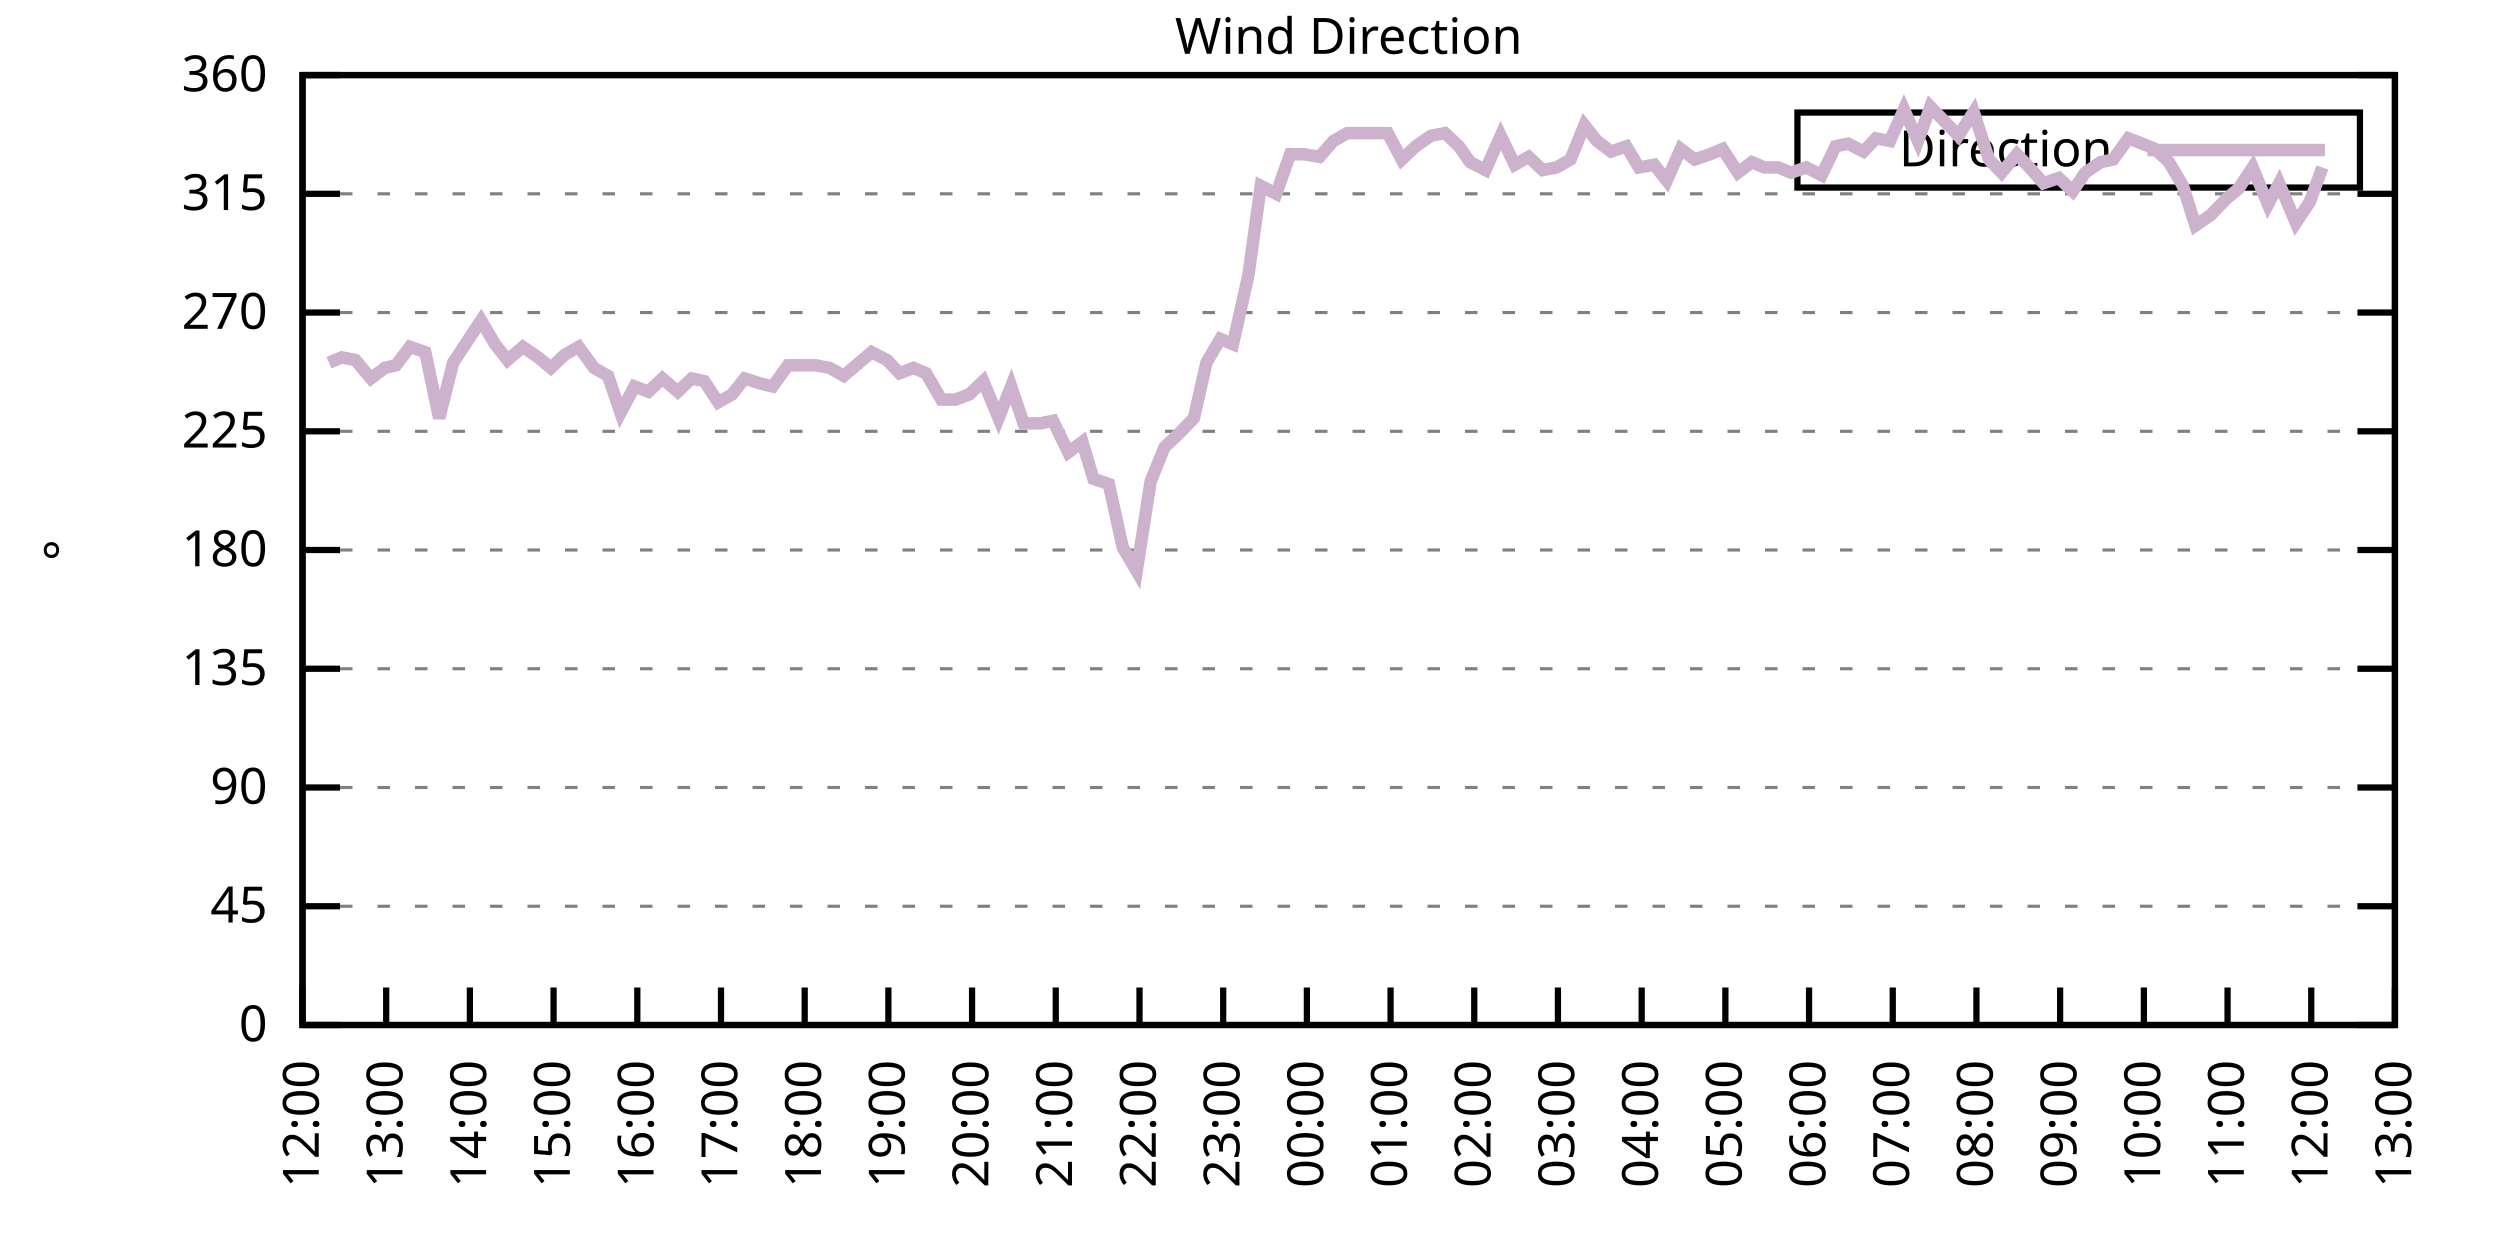
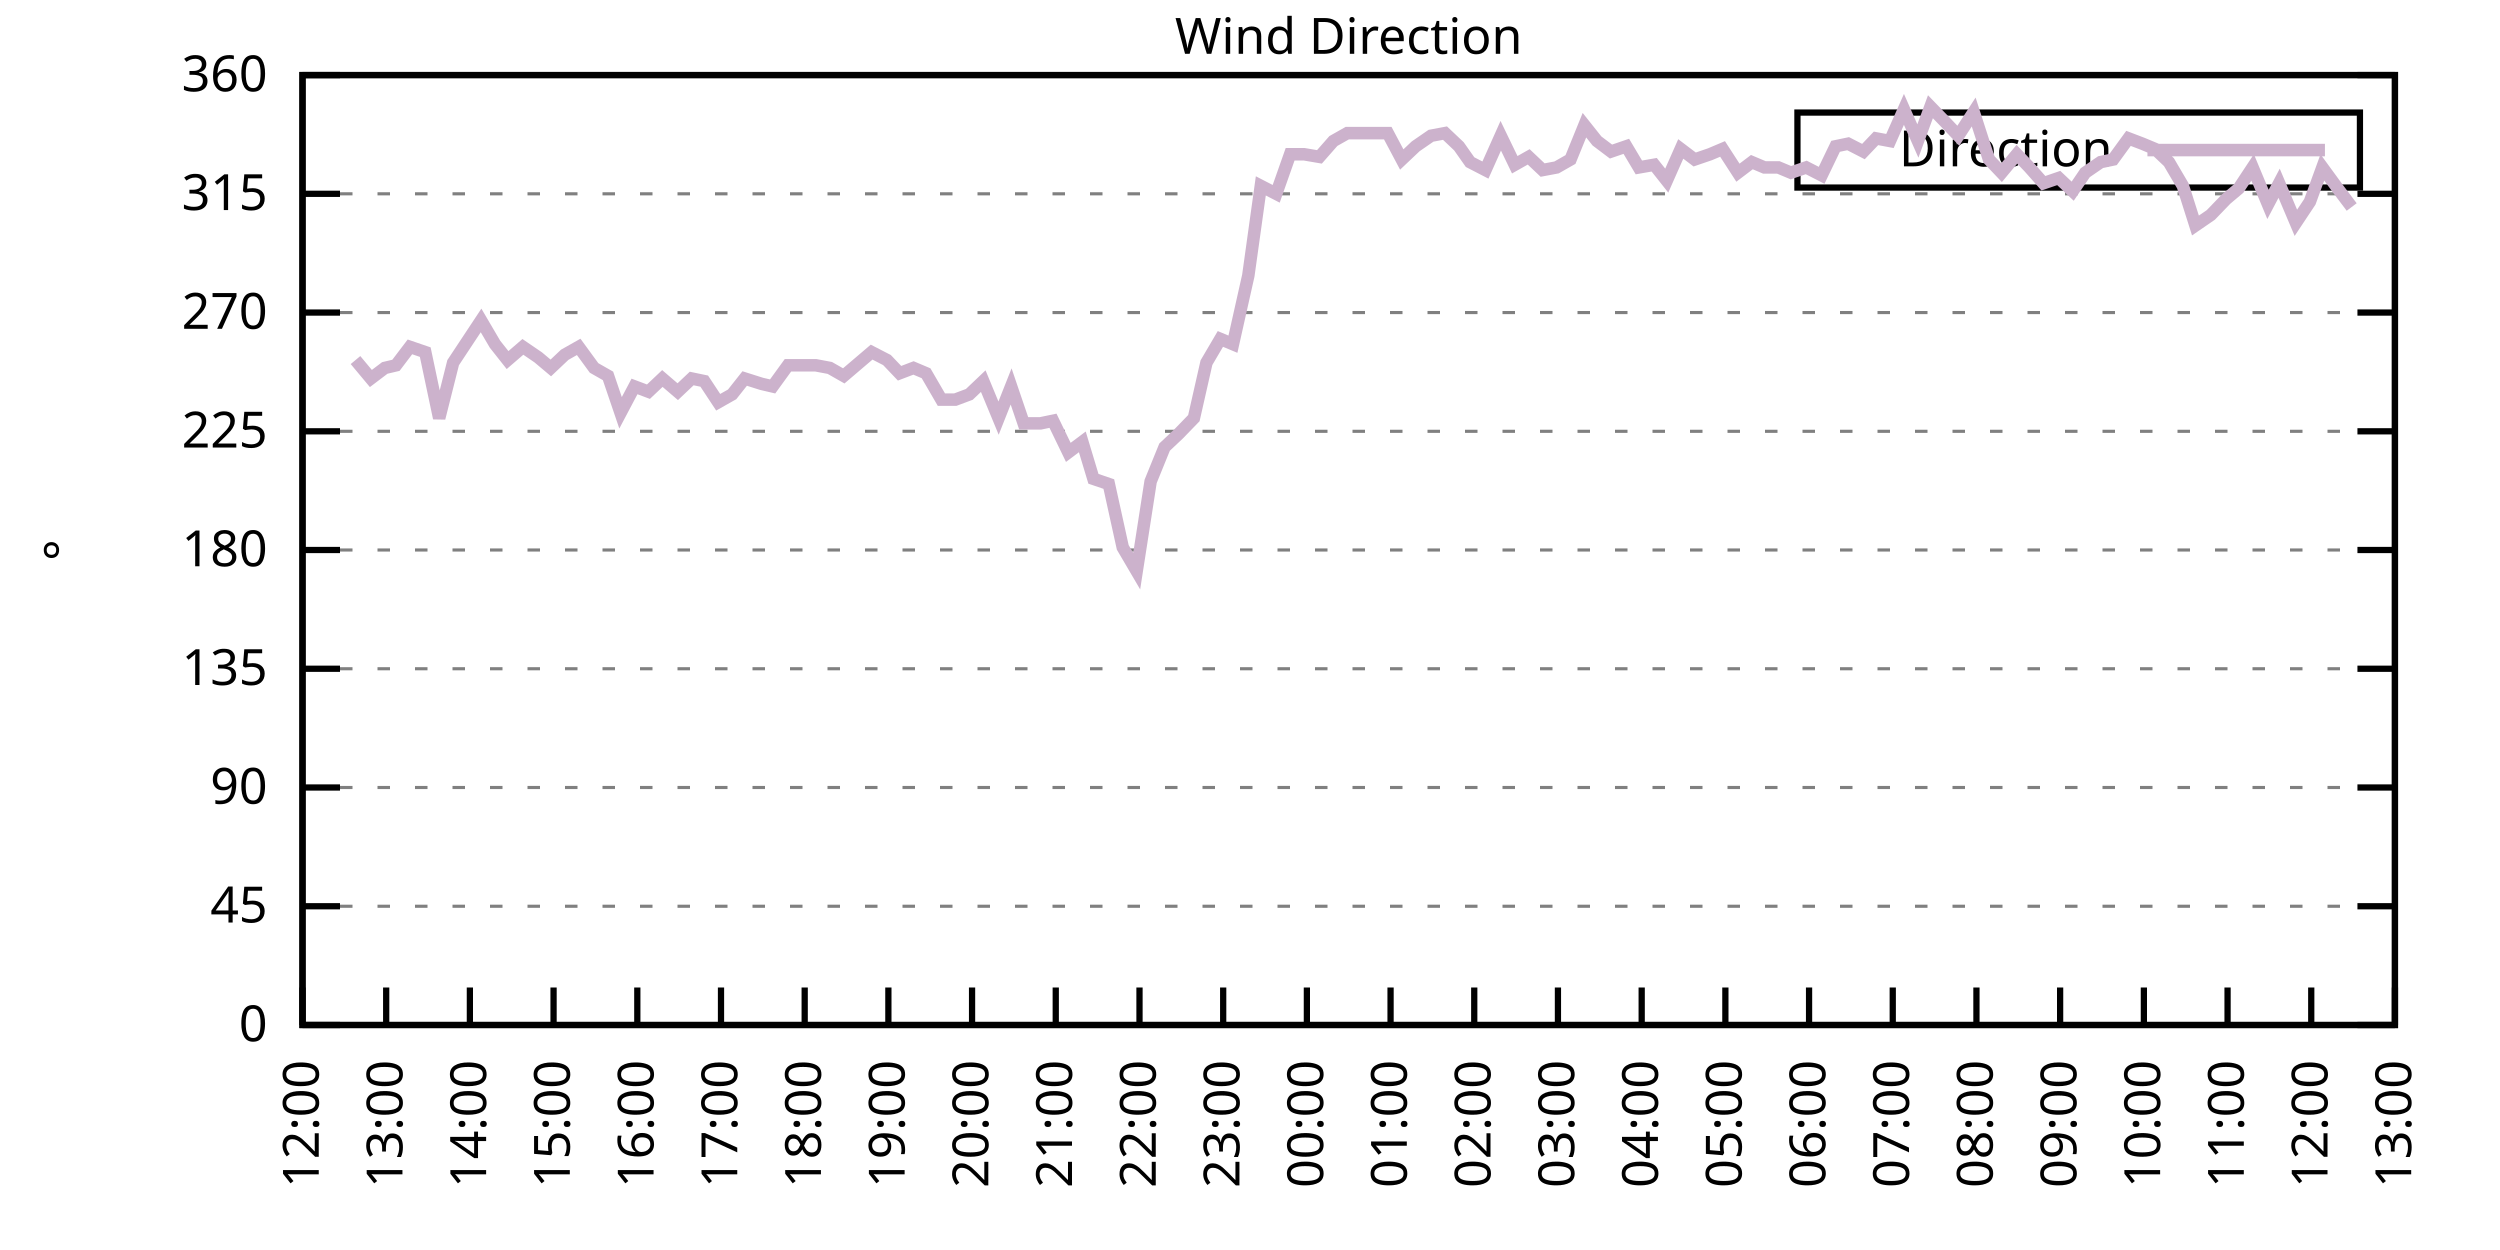
<svg xmlns="http://www.w3.org/2000/svg" xmlns:xlink="http://www.w3.org/1999/xlink" width="400" height="200" viewBox="0 0 400 200">
  <g id="gnuplot_canvas">
    <rect x="0" y="0" width="400" height="200" fill="none" />
    <defs>
      <circle id="gpDot" r="0.5" stroke-width="0.5" stroke="currentColor" />
      <path id="gpPt0" stroke-width="0.333" stroke="currentColor" d="M-1,0 h2 M0,-1 v2" />
      <path id="gpPt1" stroke-width="0.333" stroke="currentColor" d="M-1,-1 L1,1 M1,-1 L-1,1" />
      <path id="gpPt2" stroke-width="0.333" stroke="currentColor" d="M-1,0 L1,0 M0,-1 L0,1 M-1,-1 L1,1 M-1,1 L1,-1" />
      <rect id="gpPt3" stroke-width="0.333" stroke="currentColor" x="-1" y="-1" width="2" height="2" />
      <rect id="gpPt4" stroke-width="0.333" stroke="currentColor" fill="currentColor" x="-1" y="-1" width="2" height="2" />
      <circle id="gpPt5" stroke-width="0.333" stroke="currentColor" cx="0" cy="0" r="1" />
      <use xlink:href="#gpPt5" id="gpPt6" fill="currentColor" stroke="none" />
      <path id="gpPt7" stroke-width="0.333" stroke="currentColor" d="M0,-1.33 L-1.33,0.67 L1.33,0.67 z" />
      <use xlink:href="#gpPt7" id="gpPt8" fill="currentColor" stroke="none" />
      <use xlink:href="#gpPt7" id="gpPt9" stroke="currentColor" transform="rotate(180)" />
      <use xlink:href="#gpPt9" id="gpPt10" fill="currentColor" stroke="none" />
      <use xlink:href="#gpPt3" id="gpPt11" stroke="currentColor" transform="rotate(45)" />
      <use xlink:href="#gpPt11" id="gpPt12" fill="currentColor" stroke="none" />
      <path id="gpPt13" stroke-width="0.333" stroke="currentColor" d="M0,1.330 L1.265,0.411 L0.782,-1.067 L-0.782,-1.076 L-1.265,0.411 z" />
      <use xlink:href="#gpPt13" id="gpPt14" fill="currentColor" stroke="none" />
      <filter id="textbox" filterUnits="objectBoundingBox" x="0" y="0" height="1" width="1">
        <feFlood flood-color="white" flood-opacity="1" result="bgnd" />
        <feComposite in="SourceGraphic" in2="bgnd" operator="atop" />
      </filter>
      <filter id="greybox" filterUnits="objectBoundingBox" x="0" y="0" height="1" width="1">
        <feFlood flood-color="lightgrey" flood-opacity="1" result="grey" />
        <feComposite in="SourceGraphic" in2="grey" operator="atop" />
      </filter>
    </defs>
    <g fill="none" color="white" stroke="currentColor" stroke-width="1.00" stroke-linecap="butt" stroke-linejoin="miter">
</g>
    <g fill="none" color="black" stroke="currentColor" stroke-width="1.00" stroke-linecap="butt" stroke-linejoin="miter">
      <g stroke="none" shape-rendering="crispEdges">
        <polygon fill="rgb(255, 255, 255)" points="48.40,164.00 383.18,164.00 383.18,12.02 48.40,12.02 " />
      </g>
    </g>
    <g fill="none" color="black" stroke="currentColor" stroke-width="1.00" stroke-linecap="butt" stroke-linejoin="miter">
</g>
    <g fill="none" color="black" stroke="black" stroke-width="0.50" stroke-linecap="butt" stroke-linejoin="miter">
</g>
    <g fill="none" color="gray" stroke="currentColor" stroke-width="0.50" stroke-linecap="butt" stroke-linejoin="miter">
      <path stroke="gray" stroke-dasharray="2,4" class="gridline" d="M48.40,164.00 L383.19,164.00  " />
    </g>
    <g fill="none" color="gray" stroke="gray" stroke-width="1.00" stroke-linecap="butt" stroke-linejoin="miter">
</g>
    <g fill="none" color="black" stroke="currentColor" stroke-width="1.00" stroke-linecap="butt" stroke-linejoin="miter">
      <path stroke="black" d="M48.40,164.00 L54.40,164.00 M383.19,164.00 L377.19,164.00  " />
      <g transform="translate(42.80,166.60)" stroke="none" fill="black" font-family="Sans" font-size="8.00" text-anchor="end">
        <text>
          <tspan font-family="Sans"> 0</tspan>
        </text>
      </g>
    </g>
    <g fill="none" color="black" stroke="currentColor" stroke-width="1.00" stroke-linecap="butt" stroke-linejoin="miter">
</g>
    <g fill="none" color="black" stroke="black" stroke-width="0.50" stroke-linecap="butt" stroke-linejoin="miter">
</g>
    <g fill="none" color="gray" stroke="currentColor" stroke-width="0.50" stroke-linecap="butt" stroke-linejoin="miter">
      <path stroke="gray" stroke-dasharray="2,4" class="gridline" d="M48.40,145.00 L383.19,145.00  " />
    </g>
    <g fill="none" color="gray" stroke="gray" stroke-width="1.00" stroke-linecap="butt" stroke-linejoin="miter">
</g>
    <g fill="none" color="black" stroke="currentColor" stroke-width="1.00" stroke-linecap="butt" stroke-linejoin="miter">
      <path stroke="black" d="M48.40,145.00 L54.40,145.00 M383.19,145.00 L377.19,145.00  " />
      <g transform="translate(42.80,147.60)" stroke="none" fill="black" font-family="Sans" font-size="8.00" text-anchor="end">
        <text>
          <tspan font-family="Sans"> 45</tspan>
        </text>
      </g>
    </g>
    <g fill="none" color="black" stroke="currentColor" stroke-width="1.00" stroke-linecap="butt" stroke-linejoin="miter">
</g>
    <g fill="none" color="black" stroke="black" stroke-width="0.50" stroke-linecap="butt" stroke-linejoin="miter">
</g>
    <g fill="none" color="gray" stroke="currentColor" stroke-width="0.50" stroke-linecap="butt" stroke-linejoin="miter">
      <path stroke="gray" stroke-dasharray="2,4" class="gridline" d="M48.40,126.00 L383.19,126.00  " />
    </g>
    <g fill="none" color="gray" stroke="gray" stroke-width="1.00" stroke-linecap="butt" stroke-linejoin="miter">
</g>
    <g fill="none" color="black" stroke="currentColor" stroke-width="1.00" stroke-linecap="butt" stroke-linejoin="miter">
      <path stroke="black" d="M48.40,126.00 L54.40,126.00 M383.19,126.00 L377.19,126.00  " />
      <g transform="translate(42.80,128.60)" stroke="none" fill="black" font-family="Sans" font-size="8.00" text-anchor="end">
        <text>
          <tspan font-family="Sans"> 90</tspan>
        </text>
      </g>
    </g>
    <g fill="none" color="black" stroke="currentColor" stroke-width="1.00" stroke-linecap="butt" stroke-linejoin="miter">
</g>
    <g fill="none" color="black" stroke="black" stroke-width="0.50" stroke-linecap="butt" stroke-linejoin="miter">
</g>
    <g fill="none" color="gray" stroke="currentColor" stroke-width="0.50" stroke-linecap="butt" stroke-linejoin="miter">
      <path stroke="gray" stroke-dasharray="2,4" class="gridline" d="M48.40,107.00 L383.19,107.00  " />
    </g>
    <g fill="none" color="gray" stroke="gray" stroke-width="1.00" stroke-linecap="butt" stroke-linejoin="miter">
</g>
    <g fill="none" color="black" stroke="currentColor" stroke-width="1.00" stroke-linecap="butt" stroke-linejoin="miter">
      <path stroke="black" d="M48.40,107.00 L54.40,107.00 M383.19,107.00 L377.19,107.00  " />
      <g transform="translate(42.80,109.60)" stroke="none" fill="black" font-family="Sans" font-size="8.00" text-anchor="end">
        <text>
          <tspan font-family="Sans"> 135</tspan>
        </text>
      </g>
    </g>
    <g fill="none" color="black" stroke="currentColor" stroke-width="1.00" stroke-linecap="butt" stroke-linejoin="miter">
</g>
    <g fill="none" color="black" stroke="black" stroke-width="0.50" stroke-linecap="butt" stroke-linejoin="miter">
</g>
    <g fill="none" color="gray" stroke="currentColor" stroke-width="0.50" stroke-linecap="butt" stroke-linejoin="miter">
      <path stroke="gray" stroke-dasharray="2,4" class="gridline" d="M48.40,88.00 L383.19,88.00  " />
    </g>
    <g fill="none" color="gray" stroke="gray" stroke-width="1.00" stroke-linecap="butt" stroke-linejoin="miter">
</g>
    <g fill="none" color="black" stroke="currentColor" stroke-width="1.00" stroke-linecap="butt" stroke-linejoin="miter">
      <path stroke="black" d="M48.40,88.00 L54.40,88.00 M383.19,88.00 L377.19,88.00  " />
      <g transform="translate(42.80,90.60)" stroke="none" fill="black" font-family="Sans" font-size="8.00" text-anchor="end">
        <text>
          <tspan font-family="Sans"> 180</tspan>
        </text>
      </g>
    </g>
    <g fill="none" color="black" stroke="currentColor" stroke-width="1.00" stroke-linecap="butt" stroke-linejoin="miter">
</g>
    <g fill="none" color="black" stroke="black" stroke-width="0.50" stroke-linecap="butt" stroke-linejoin="miter">
</g>
    <g fill="none" color="gray" stroke="currentColor" stroke-width="0.50" stroke-linecap="butt" stroke-linejoin="miter">
      <path stroke="gray" stroke-dasharray="2,4" class="gridline" d="M48.40,69.01 L383.19,69.01  " />
    </g>
    <g fill="none" color="gray" stroke="gray" stroke-width="1.00" stroke-linecap="butt" stroke-linejoin="miter">
</g>
    <g fill="none" color="black" stroke="currentColor" stroke-width="1.00" stroke-linecap="butt" stroke-linejoin="miter">
      <path stroke="black" d="M48.40,69.01 L54.40,69.01 M383.19,69.01 L377.19,69.01  " />
      <g transform="translate(42.80,71.61)" stroke="none" fill="black" font-family="Sans" font-size="8.00" text-anchor="end">
        <text>
          <tspan font-family="Sans"> 225</tspan>
        </text>
      </g>
    </g>
    <g fill="none" color="black" stroke="currentColor" stroke-width="1.00" stroke-linecap="butt" stroke-linejoin="miter">
</g>
    <g fill="none" color="black" stroke="black" stroke-width="0.50" stroke-linecap="butt" stroke-linejoin="miter">
</g>
    <g fill="none" color="gray" stroke="currentColor" stroke-width="0.50" stroke-linecap="butt" stroke-linejoin="miter">
      <path stroke="gray" stroke-dasharray="2,4" class="gridline" d="M48.40,50.01 L383.19,50.01  " />
    </g>
    <g fill="none" color="gray" stroke="gray" stroke-width="1.00" stroke-linecap="butt" stroke-linejoin="miter">
</g>
    <g fill="none" color="black" stroke="currentColor" stroke-width="1.00" stroke-linecap="butt" stroke-linejoin="miter">
      <path stroke="black" d="M48.40,50.01 L54.40,50.01 M383.19,50.01 L377.19,50.01  " />
      <g transform="translate(42.80,52.61)" stroke="none" fill="black" font-family="Sans" font-size="8.00" text-anchor="end">
        <text>
          <tspan font-family="Sans"> 270</tspan>
        </text>
      </g>
    </g>
    <g fill="none" color="black" stroke="currentColor" stroke-width="1.00" stroke-linecap="butt" stroke-linejoin="miter">
</g>
    <g fill="none" color="black" stroke="black" stroke-width="0.50" stroke-linecap="butt" stroke-linejoin="miter">
</g>
    <g fill="none" color="gray" stroke="currentColor" stroke-width="0.50" stroke-linecap="butt" stroke-linejoin="miter">
      <path stroke="gray" stroke-dasharray="2,4" class="gridline" d="M48.40,31.01 L383.19,31.01  " />
    </g>
    <g fill="none" color="gray" stroke="gray" stroke-width="1.00" stroke-linecap="butt" stroke-linejoin="miter">
</g>
    <g fill="none" color="black" stroke="currentColor" stroke-width="1.00" stroke-linecap="butt" stroke-linejoin="miter">
      <path stroke="black" d="M48.40,31.01 L54.40,31.01 M383.19,31.01 L377.19,31.01  " />
      <g transform="translate(42.80,33.61)" stroke="none" fill="black" font-family="Sans" font-size="8.00" text-anchor="end">
        <text>
          <tspan font-family="Sans"> 315</tspan>
        </text>
      </g>
    </g>
    <g fill="none" color="black" stroke="currentColor" stroke-width="1.00" stroke-linecap="butt" stroke-linejoin="miter">
</g>
    <g fill="none" color="black" stroke="black" stroke-width="0.50" stroke-linecap="butt" stroke-linejoin="miter">
</g>
    <g fill="none" color="gray" stroke="currentColor" stroke-width="0.50" stroke-linecap="butt" stroke-linejoin="miter">
      <path stroke="gray" stroke-dasharray="2,4" class="gridline" d="M48.40,12.01 L383.19,12.01  " />
    </g>
    <g fill="none" color="gray" stroke="gray" stroke-width="1.00" stroke-linecap="butt" stroke-linejoin="miter">
</g>
    <g fill="none" color="black" stroke="currentColor" stroke-width="1.00" stroke-linecap="butt" stroke-linejoin="miter">
      <path stroke="black" d="M48.40,12.01 L54.40,12.01 M383.19,12.01 L377.19,12.01  " />
      <g transform="translate(42.80,14.61)" stroke="none" fill="black" font-family="Sans" font-size="8.00" text-anchor="end">
        <text>
          <tspan font-family="Sans"> 360</tspan>
        </text>
      </g>
    </g>
    <g fill="none" color="black" stroke="currentColor" stroke-width="1.00" stroke-linecap="butt" stroke-linejoin="miter">
      <path stroke="black" d="M48.40,164.00 L48.40,158.00  " />
      <g transform="translate(51.00,169.60) rotate(270.00)" stroke="none" fill="black" font-family="Sans" font-size="8.00" text-anchor="end">
        <text>
          <tspan font-family="Sans">12:00</tspan>
        </text>
      </g>
    </g>
    <g fill="none" color="black" stroke="currentColor" stroke-width="1.00" stroke-linecap="butt" stroke-linejoin="miter">
      <path stroke="black" d="M61.79,164.00 L61.79,158.00  " />
      <g transform="translate(64.39,169.60) rotate(270.00)" stroke="none" fill="black" font-family="Sans" font-size="8.00" text-anchor="end">
        <text>
          <tspan font-family="Sans">13:00</tspan>
        </text>
      </g>
    </g>
    <g fill="none" color="black" stroke="currentColor" stroke-width="1.00" stroke-linecap="butt" stroke-linejoin="miter">
      <path stroke="black" d="M75.18,164.00 L75.18,158.00  " />
      <g transform="translate(77.78,169.60) rotate(270.00)" stroke="none" fill="black" font-family="Sans" font-size="8.00" text-anchor="end">
        <text>
          <tspan font-family="Sans">14:00</tspan>
        </text>
      </g>
    </g>
    <g fill="none" color="black" stroke="currentColor" stroke-width="1.00" stroke-linecap="butt" stroke-linejoin="miter">
      <path stroke="black" d="M88.57,164.00 L88.57,158.00  " />
      <g transform="translate(91.17,169.60) rotate(270.00)" stroke="none" fill="black" font-family="Sans" font-size="8.00" text-anchor="end">
        <text>
          <tspan font-family="Sans">15:00</tspan>
        </text>
      </g>
    </g>
    <g fill="none" color="black" stroke="currentColor" stroke-width="1.00" stroke-linecap="butt" stroke-linejoin="miter">
      <path stroke="black" d="M101.97,164.00 L101.97,158.00  " />
      <g transform="translate(104.57,169.60) rotate(270.00)" stroke="none" fill="black" font-family="Sans" font-size="8.00" text-anchor="end">
        <text>
          <tspan font-family="Sans">16:00</tspan>
        </text>
      </g>
    </g>
    <g fill="none" color="black" stroke="currentColor" stroke-width="1.00" stroke-linecap="butt" stroke-linejoin="miter">
      <path stroke="black" d="M115.36,164.00 L115.36,158.00  " />
      <g transform="translate(117.96,169.60) rotate(270.00)" stroke="none" fill="black" font-family="Sans" font-size="8.00" text-anchor="end">
        <text>
          <tspan font-family="Sans">17:00</tspan>
        </text>
      </g>
    </g>
    <g fill="none" color="black" stroke="currentColor" stroke-width="1.00" stroke-linecap="butt" stroke-linejoin="miter">
      <path stroke="black" d="M128.75,164.00 L128.75,158.00  " />
      <g transform="translate(131.35,169.60) rotate(270.00)" stroke="none" fill="black" font-family="Sans" font-size="8.00" text-anchor="end">
        <text>
          <tspan font-family="Sans">18:00</tspan>
        </text>
      </g>
    </g>
    <g fill="none" color="black" stroke="currentColor" stroke-width="1.00" stroke-linecap="butt" stroke-linejoin="miter">
      <path stroke="black" d="M142.14,164.00 L142.14,158.00  " />
      <g transform="translate(144.74,169.60) rotate(270.00)" stroke="none" fill="black" font-family="Sans" font-size="8.00" text-anchor="end">
        <text>
          <tspan font-family="Sans">19:00</tspan>
        </text>
      </g>
    </g>
    <g fill="none" color="black" stroke="currentColor" stroke-width="1.00" stroke-linecap="butt" stroke-linejoin="miter">
      <path stroke="black" d="M155.53,164.00 L155.53,158.00  " />
      <g transform="translate(158.13,169.60) rotate(270.00)" stroke="none" fill="black" font-family="Sans" font-size="8.00" text-anchor="end">
        <text>
          <tspan font-family="Sans">20:00</tspan>
        </text>
      </g>
    </g>
    <g fill="none" color="black" stroke="currentColor" stroke-width="1.00" stroke-linecap="butt" stroke-linejoin="miter">
      <path stroke="black" d="M168.92,164.00 L168.92,158.00  " />
      <g transform="translate(171.52,169.60) rotate(270.00)" stroke="none" fill="black" font-family="Sans" font-size="8.00" text-anchor="end">
        <text>
          <tspan font-family="Sans">21:00</tspan>
        </text>
      </g>
    </g>
    <g fill="none" color="black" stroke="currentColor" stroke-width="1.00" stroke-linecap="butt" stroke-linejoin="miter">
      <path stroke="black" d="M182.32,164.00 L182.32,158.00  " />
      <g transform="translate(184.92,169.60) rotate(270.00)" stroke="none" fill="black" font-family="Sans" font-size="8.00" text-anchor="end">
        <text>
          <tspan font-family="Sans">22:00</tspan>
        </text>
      </g>
    </g>
    <g fill="none" color="black" stroke="currentColor" stroke-width="1.00" stroke-linecap="butt" stroke-linejoin="miter">
      <path stroke="black" d="M195.71,164.00 L195.71,158.00  " />
      <g transform="translate(198.31,169.60) rotate(270.00)" stroke="none" fill="black" font-family="Sans" font-size="8.00" text-anchor="end">
        <text>
          <tspan font-family="Sans">23:00</tspan>
        </text>
      </g>
    </g>
    <g fill="none" color="black" stroke="currentColor" stroke-width="1.00" stroke-linecap="butt" stroke-linejoin="miter">
      <path stroke="black" d="M209.10,164.00 L209.10,158.00  " />
      <g transform="translate(211.70,169.60) rotate(270.00)" stroke="none" fill="black" font-family="Sans" font-size="8.00" text-anchor="end">
        <text>
          <tspan font-family="Sans">00:00</tspan>
        </text>
      </g>
    </g>
    <g fill="none" color="black" stroke="currentColor" stroke-width="1.00" stroke-linecap="butt" stroke-linejoin="miter">
      <path stroke="black" d="M222.49,164.00 L222.49,158.00  " />
      <g transform="translate(225.09,169.60) rotate(270.00)" stroke="none" fill="black" font-family="Sans" font-size="8.00" text-anchor="end">
        <text>
          <tspan font-family="Sans">01:00</tspan>
        </text>
      </g>
    </g>
    <g fill="none" color="black" stroke="currentColor" stroke-width="1.00" stroke-linecap="butt" stroke-linejoin="miter">
      <path stroke="black" d="M235.88,164.00 L235.88,158.00  " />
      <g transform="translate(238.48,169.60) rotate(270.00)" stroke="none" fill="black" font-family="Sans" font-size="8.00" text-anchor="end">
        <text>
          <tspan font-family="Sans">02:00</tspan>
        </text>
      </g>
    </g>
    <g fill="none" color="black" stroke="currentColor" stroke-width="1.00" stroke-linecap="butt" stroke-linejoin="miter">
      <path stroke="black" d="M249.27,164.00 L249.27,158.00  " />
      <g transform="translate(251.87,169.60) rotate(270.00)" stroke="none" fill="black" font-family="Sans" font-size="8.00" text-anchor="end">
        <text>
          <tspan font-family="Sans">03:00</tspan>
        </text>
      </g>
    </g>
    <g fill="none" color="black" stroke="currentColor" stroke-width="1.00" stroke-linecap="butt" stroke-linejoin="miter">
      <path stroke="black" d="M262.67,164.00 L262.67,158.00  " />
      <g transform="translate(265.27,169.60) rotate(270.00)" stroke="none" fill="black" font-family="Sans" font-size="8.00" text-anchor="end">
        <text>
          <tspan font-family="Sans">04:00</tspan>
        </text>
      </g>
    </g>
    <g fill="none" color="black" stroke="currentColor" stroke-width="1.00" stroke-linecap="butt" stroke-linejoin="miter">
      <path stroke="black" d="M276.06,164.00 L276.06,158.00  " />
      <g transform="translate(278.66,169.60) rotate(270.00)" stroke="none" fill="black" font-family="Sans" font-size="8.00" text-anchor="end">
        <text>
          <tspan font-family="Sans">05:00</tspan>
        </text>
      </g>
    </g>
    <g fill="none" color="black" stroke="currentColor" stroke-width="1.00" stroke-linecap="butt" stroke-linejoin="miter">
      <path stroke="black" d="M289.45,164.00 L289.45,158.00  " />
      <g transform="translate(292.05,169.60) rotate(270.00)" stroke="none" fill="black" font-family="Sans" font-size="8.00" text-anchor="end">
        <text>
          <tspan font-family="Sans">06:00</tspan>
        </text>
      </g>
    </g>
    <g fill="none" color="black" stroke="currentColor" stroke-width="1.00" stroke-linecap="butt" stroke-linejoin="miter">
      <path stroke="black" d="M302.84,164.00 L302.84,158.00  " />
      <g transform="translate(305.44,169.60) rotate(270.00)" stroke="none" fill="black" font-family="Sans" font-size="8.00" text-anchor="end">
        <text>
          <tspan font-family="Sans">07:00</tspan>
        </text>
      </g>
    </g>
    <g fill="none" color="black" stroke="currentColor" stroke-width="1.00" stroke-linecap="butt" stroke-linejoin="miter">
      <path stroke="black" d="M316.23,164.00 L316.23,158.00  " />
      <g transform="translate(318.83,169.60) rotate(270.00)" stroke="none" fill="black" font-family="Sans" font-size="8.00" text-anchor="end">
        <text>
          <tspan font-family="Sans">08:00</tspan>
        </text>
      </g>
    </g>
    <g fill="none" color="black" stroke="currentColor" stroke-width="1.00" stroke-linecap="butt" stroke-linejoin="miter">
      <path stroke="black" d="M329.62,164.00 L329.62,158.00  " />
      <g transform="translate(332.22,169.60) rotate(270.00)" stroke="none" fill="black" font-family="Sans" font-size="8.00" text-anchor="end">
        <text>
          <tspan font-family="Sans">09:00</tspan>
        </text>
      </g>
    </g>
    <g fill="none" color="black" stroke="currentColor" stroke-width="1.00" stroke-linecap="butt" stroke-linejoin="miter">
      <path stroke="black" d="M343.02,164.00 L343.02,158.00  " />
      <g transform="translate(345.62,169.60) rotate(270.00)" stroke="none" fill="black" font-family="Sans" font-size="8.00" text-anchor="end">
        <text>
          <tspan font-family="Sans">10:00</tspan>
        </text>
      </g>
    </g>
    <g fill="none" color="black" stroke="currentColor" stroke-width="1.00" stroke-linecap="butt" stroke-linejoin="miter">
      <path stroke="black" d="M356.41,164.00 L356.41,158.00  " />
      <g transform="translate(359.01,169.60) rotate(270.00)" stroke="none" fill="black" font-family="Sans" font-size="8.00" text-anchor="end">
        <text>
          <tspan font-family="Sans">11:00</tspan>
        </text>
      </g>
    </g>
    <g fill="none" color="black" stroke="currentColor" stroke-width="1.00" stroke-linecap="butt" stroke-linejoin="miter">
      <path stroke="black" d="M369.80,164.00 L369.80,158.00  " />
      <g transform="translate(372.40,169.60) rotate(270.00)" stroke="none" fill="black" font-family="Sans" font-size="8.00" text-anchor="end">
        <text>
          <tspan font-family="Sans">12:00</tspan>
        </text>
      </g>
    </g>
    <g fill="none" color="black" stroke="currentColor" stroke-width="1.00" stroke-linecap="butt" stroke-linejoin="miter">
      <path stroke="black" d="M383.19,164.00 L383.19,158.00  " />
      <g transform="translate(385.79,169.60) rotate(270.00)" stroke="none" fill="black" font-family="Sans" font-size="8.00" text-anchor="end">
        <text>
          <tspan font-family="Sans">13:00</tspan>
        </text>
      </g>
    </g>
    <g fill="none" color="black" stroke="currentColor" stroke-width="1.00" stroke-linecap="butt" stroke-linejoin="miter">
</g>
    <g fill="none" color="black" stroke="currentColor" stroke-width="1.00" stroke-linecap="butt" stroke-linejoin="miter">
      <path stroke="black" d="M48.40,12.01 L48.40,164.00 L383.19,164.00 L383.19,12.01 L48.40,12.01 Z  " />
    </g>
    <g fill="none" color="black" stroke="currentColor" stroke-width="1.00" stroke-linecap="butt" stroke-linejoin="miter">
</g>
    <g fill="none" color="black" stroke="currentColor" stroke-width="1.00" stroke-linecap="butt" stroke-linejoin="miter">
      <path stroke="black" d="M287.59,30.01 L287.59,18.01 L377.59,18.01 L377.59,30.01 L287.59,30.01 Z  " />
    </g>
    <g id="Wind_direction_plot_1">
      <g fill="none" color="white" stroke="black" stroke-width="2.00" stroke-linecap="butt" stroke-linejoin="miter">
</g>
      <g fill="none" color="black" stroke="currentColor" stroke-width="2.00" stroke-linecap="butt" stroke-linejoin="miter">
        <g transform="translate(337.99,26.61)" stroke="none" fill="black" font-family="Sans" font-size="8.00" text-anchor="end">
          <text>
            <tspan font-family="Sans">Direction</tspan>
          </text>
        </g>
      </g>
      <g fill="none" color="black" stroke="currentColor" stroke-width="2.00" stroke-linecap="butt" stroke-linejoin="miter">
-         <path stroke="rgb(204, 178, 204)" d="M343.59,24.01 L371.99,24.01 M52.64,58.03 L54.65,57.18 L56.88,57.61 L59.34,60.56 L61.57,58.87 L63.35,58.45   L65.59,55.50 L68.04,56.34 L70.27,66.90 L72.50,58.03 L76.97,51.27 L79.20,55.07 L81.21,57.61 L83.66,55.50   L86.12,57.18 L88.13,58.87 L90.36,56.76 L92.59,55.50 L95.05,58.87 L97.28,60.14 L99.29,66.05 L101.52,61.83   L103.75,62.67 L105.98,60.56 L108.44,62.67 L110.67,60.56 L112.68,60.98 L114.91,64.36 L117.14,63.10 L119.15,60.56   L121.83,61.41 L123.62,61.83 L126.07,58.45 L128.30,58.45 L130.54,58.45 L132.77,58.87 L135.00,60.14 L139.46,56.34   L141.92,57.61 L143.93,59.72 L146.16,58.87 L148.17,59.72 L150.62,63.94 L152.85,63.94 L155.09,63.10 L157.32,60.98   L159.77,66.90 L161.78,61.83 L163.79,67.74 L166.47,67.74 L168.48,67.32 L170.93,72.38 L173.17,70.70 L174.95,76.61   L177.41,77.45 L179.64,87.58 L181.87,91.38 L184.10,77.03 L186.33,71.54 L188.57,69.43 L191.02,66.90 L193.03,58.03   L195.26,54.23 L197.27,55.07 L199.73,44.10 L201.73,29.74 L204.19,31.01 L206.42,24.68 L208.65,24.68 L211.11,25.10   L213.34,22.56 L215.57,21.30 L217.58,21.30 L219.81,21.30 L222.04,21.30 L224.28,25.52 L226.51,23.41 L228.96,21.72   L231.20,21.30 L233.43,23.41 L235.21,25.94 L237.67,27.21 L240.12,21.72 L242.36,26.36 L244.59,25.10 L246.82,27.21   L249.05,26.79 L251.28,25.52 L253.51,20.03 L255.52,22.56 L257.76,24.25 L260.21,23.41 L262.22,26.79 L264.67,26.36   L266.68,28.90 L268.92,23.83 L271.15,25.52 L273.60,24.68 L275.61,23.83 L278.07,27.63 L280.30,25.94 L282.31,26.79   L284.54,26.79 L286.55,27.63 L289.00,26.79 L291.46,28.05 L293.69,23.41 L295.70,22.99 L298.15,24.25 L300.16,22.14   L302.39,22.56 L304.63,17.50 L306.86,22.56 L308.87,17.08 L311.32,19.61 L313.33,21.72 L315.79,17.92 L318.24,25.52   L320.25,27.63 L322.70,24.68 L324.71,26.79 L326.95,29.32 L329.40,28.48 L331.63,30.59 L333.64,27.63 L336.10,25.94   L338.10,25.52 L340.56,22.14 L342.79,22.99 L344.80,23.83 L347.03,25.94 L349.26,29.74 L351.27,36.08 L353.73,34.39   L356.18,31.85 L358.19,30.16 L360.42,26.79 L362.88,32.70 L364.66,29.32 L367.34,35.65 L369.58,32.28 L371.58,26.79    " />
+         <path stroke="rgb(204, 178, 204)" d="M343.59,24.01 L371.99,24.01 M56.88,57.61 L59.34,60.56 L61.57,58.87 L63.35,58.45 L65.59,55.50 L68.04,56.34   L70.27,66.90 L72.50,58.03 L76.97,51.27 L79.20,55.07 L81.21,57.61 L83.66,55.50 L86.12,57.18 L88.13,58.87   L90.36,56.76 L92.59,55.50 L95.05,58.87 L97.28,60.14 L99.29,66.05 L101.52,61.83 L103.75,62.67 L105.98,60.56   L108.44,62.67 L110.67,60.56 L112.68,60.98 L114.91,64.36 L117.14,63.10 L119.15,60.56 L121.83,61.41 L123.62,61.83   L126.07,58.45 L128.30,58.45 L130.54,58.45 L132.77,58.87 L135.00,60.14 L139.46,56.34 L141.92,57.61 L143.93,59.72   L146.16,58.87 L148.17,59.72 L150.62,63.94 L152.85,63.94 L155.09,63.10 L157.32,60.98 L159.77,66.90 L161.78,61.83   L163.79,67.74 L166.47,67.74 L168.48,67.32 L170.93,72.38 L173.17,70.70 L174.95,76.61 L177.41,77.45 L179.64,87.58   L181.87,91.38 L184.10,77.03 L186.33,71.54 L188.57,69.43 L191.02,66.90 L193.03,58.03 L195.26,54.23 L197.27,55.07   L199.73,44.10 L201.73,29.74 L204.19,31.01 L206.42,24.68 L208.65,24.68 L211.11,25.10 L213.34,22.56 L215.57,21.30   L217.58,21.30 L219.81,21.30 L222.04,21.30 L224.28,25.52 L226.51,23.41 L228.96,21.72 L231.20,21.30 L233.43,23.41   L235.21,25.94 L237.67,27.21 L240.12,21.72 L242.36,26.36 L244.59,25.10 L246.82,27.21 L249.05,26.79 L251.28,25.52   L253.51,20.03 L255.52,22.56 L257.76,24.25 L260.21,23.41 L262.22,26.79 L264.67,26.36 L266.68,28.90 L268.92,23.83   L271.15,25.52 L273.60,24.68 L275.61,23.83 L278.07,27.63 L280.30,25.94 L282.31,26.79 L284.54,26.79 L286.55,27.63   L289.00,26.79 L291.46,28.05 L293.69,23.41 L295.70,22.99 L298.15,24.25 L300.16,22.14 L302.39,22.56 L304.63,17.50   L306.86,22.56 L308.87,17.08 L311.32,19.61 L313.33,21.72 L315.79,17.92 L318.24,25.52 L320.25,27.63 L322.70,24.68   L324.71,26.79 L326.95,29.32 L329.40,28.48 L331.63,30.59 L333.64,27.63 L336.10,25.94 L338.10,25.52 L340.56,22.14   L342.79,22.99 L344.80,23.83 L347.03,25.94 L349.26,29.74 L351.27,36.08 L353.73,34.39 L356.18,31.85 L358.19,30.16   L360.42,26.79 L362.88,32.70 L364.66,29.32 L367.34,35.65 L369.58,32.28 L371.58,26.79 L374.04,30.16 L376.27,33.12    " />
      </g>
    </g>
    <g fill="none" color="black" stroke="currentColor" stroke-width="2.00" stroke-linecap="butt" stroke-linejoin="miter">
</g>
    <g fill="none" color="black" stroke="black" stroke-width="1.00" stroke-linecap="butt" stroke-linejoin="miter">
</g>
    <g fill="none" color="black" stroke="currentColor" stroke-width="1.00" stroke-linecap="butt" stroke-linejoin="miter">
      <path stroke="black" d="M48.40,12.01 L48.40,164.00 L383.19,164.00 L383.19,12.01 L48.40,12.01 Z  " />
      <g transform="translate(12.80,88.01) rotate(270.00)" stroke="none" fill="black" font-family="Sans" font-size="8.00" text-anchor="middle">
        <text>
          <tspan font-family="Sans">°</tspan>
        </text>
      </g>
    </g>
    <g fill="none" color="black" stroke="currentColor" stroke-width="1.00" stroke-linecap="butt" stroke-linejoin="miter">
</g>
    <g fill="none" color="black" stroke="currentColor" stroke-width="1.00" stroke-linecap="butt" stroke-linejoin="miter">
      <g transform="translate(215.79,8.61)" stroke="none" fill="black" font-family="Sans" font-size="8.00" text-anchor="middle">
        <text>
          <tspan font-family="Sans">Wind Direction</tspan>
        </text>
      </g>
    </g>
    <g fill="none" color="black" stroke="currentColor" stroke-width="1.00" stroke-linecap="butt" stroke-linejoin="miter">
</g>
  </g>
</svg>
